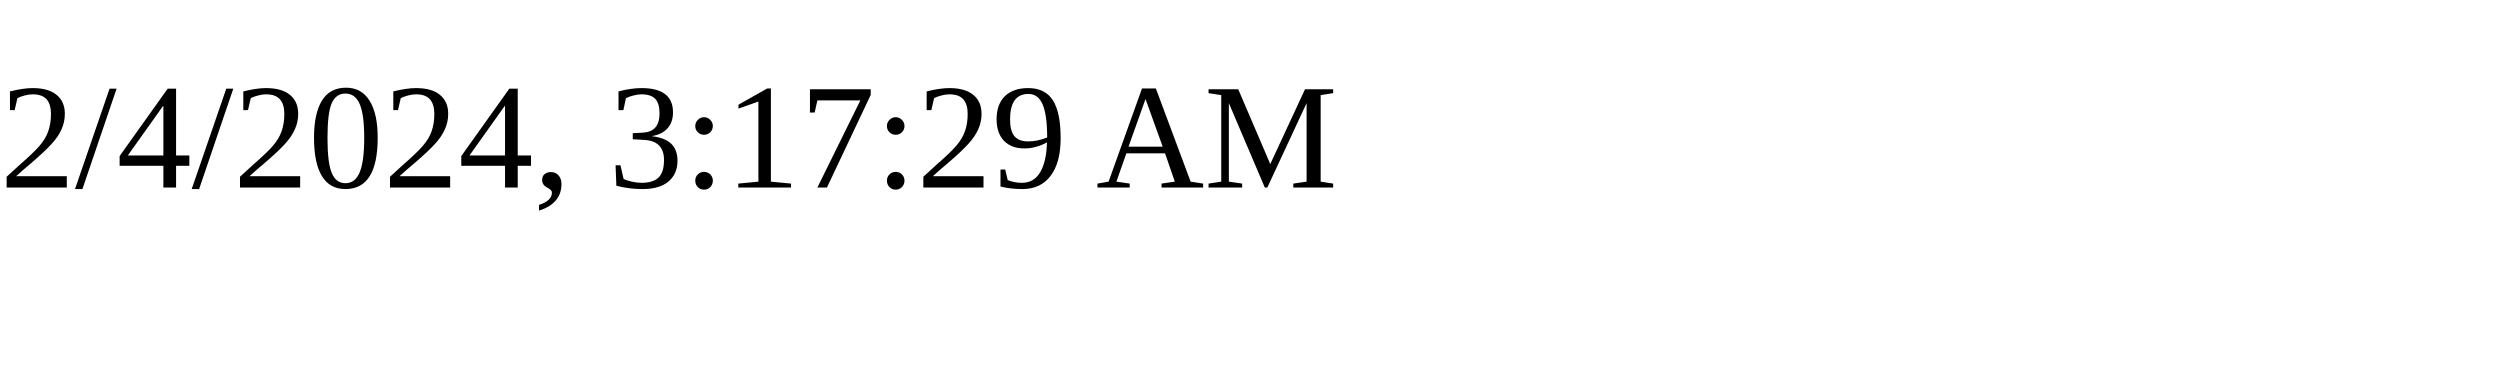
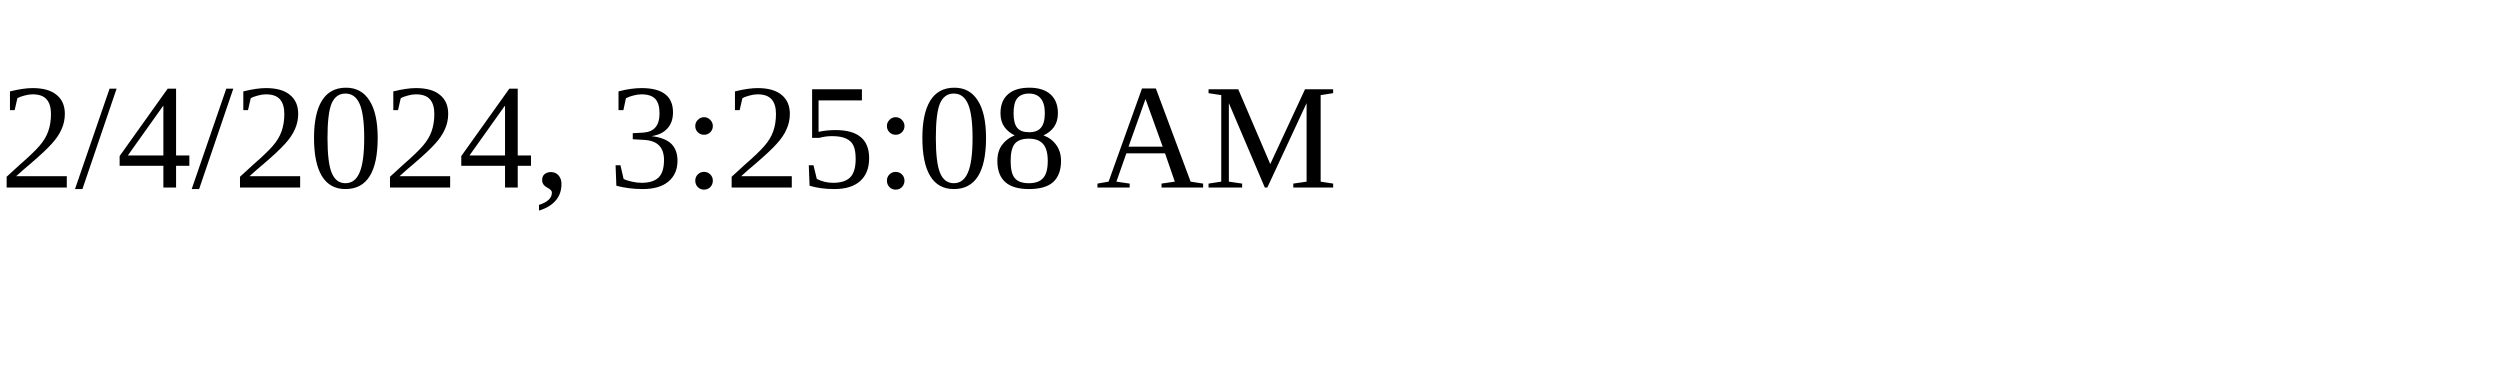
<svg xmlns="http://www.w3.org/2000/svg" height="30" width="200">
-   <text x="0" y="15">2/4/2024, 3:17:29 AM</text>
+   <text x="0" y="15">2/4/2024, 3:25:08 AM</text>
</svg>
